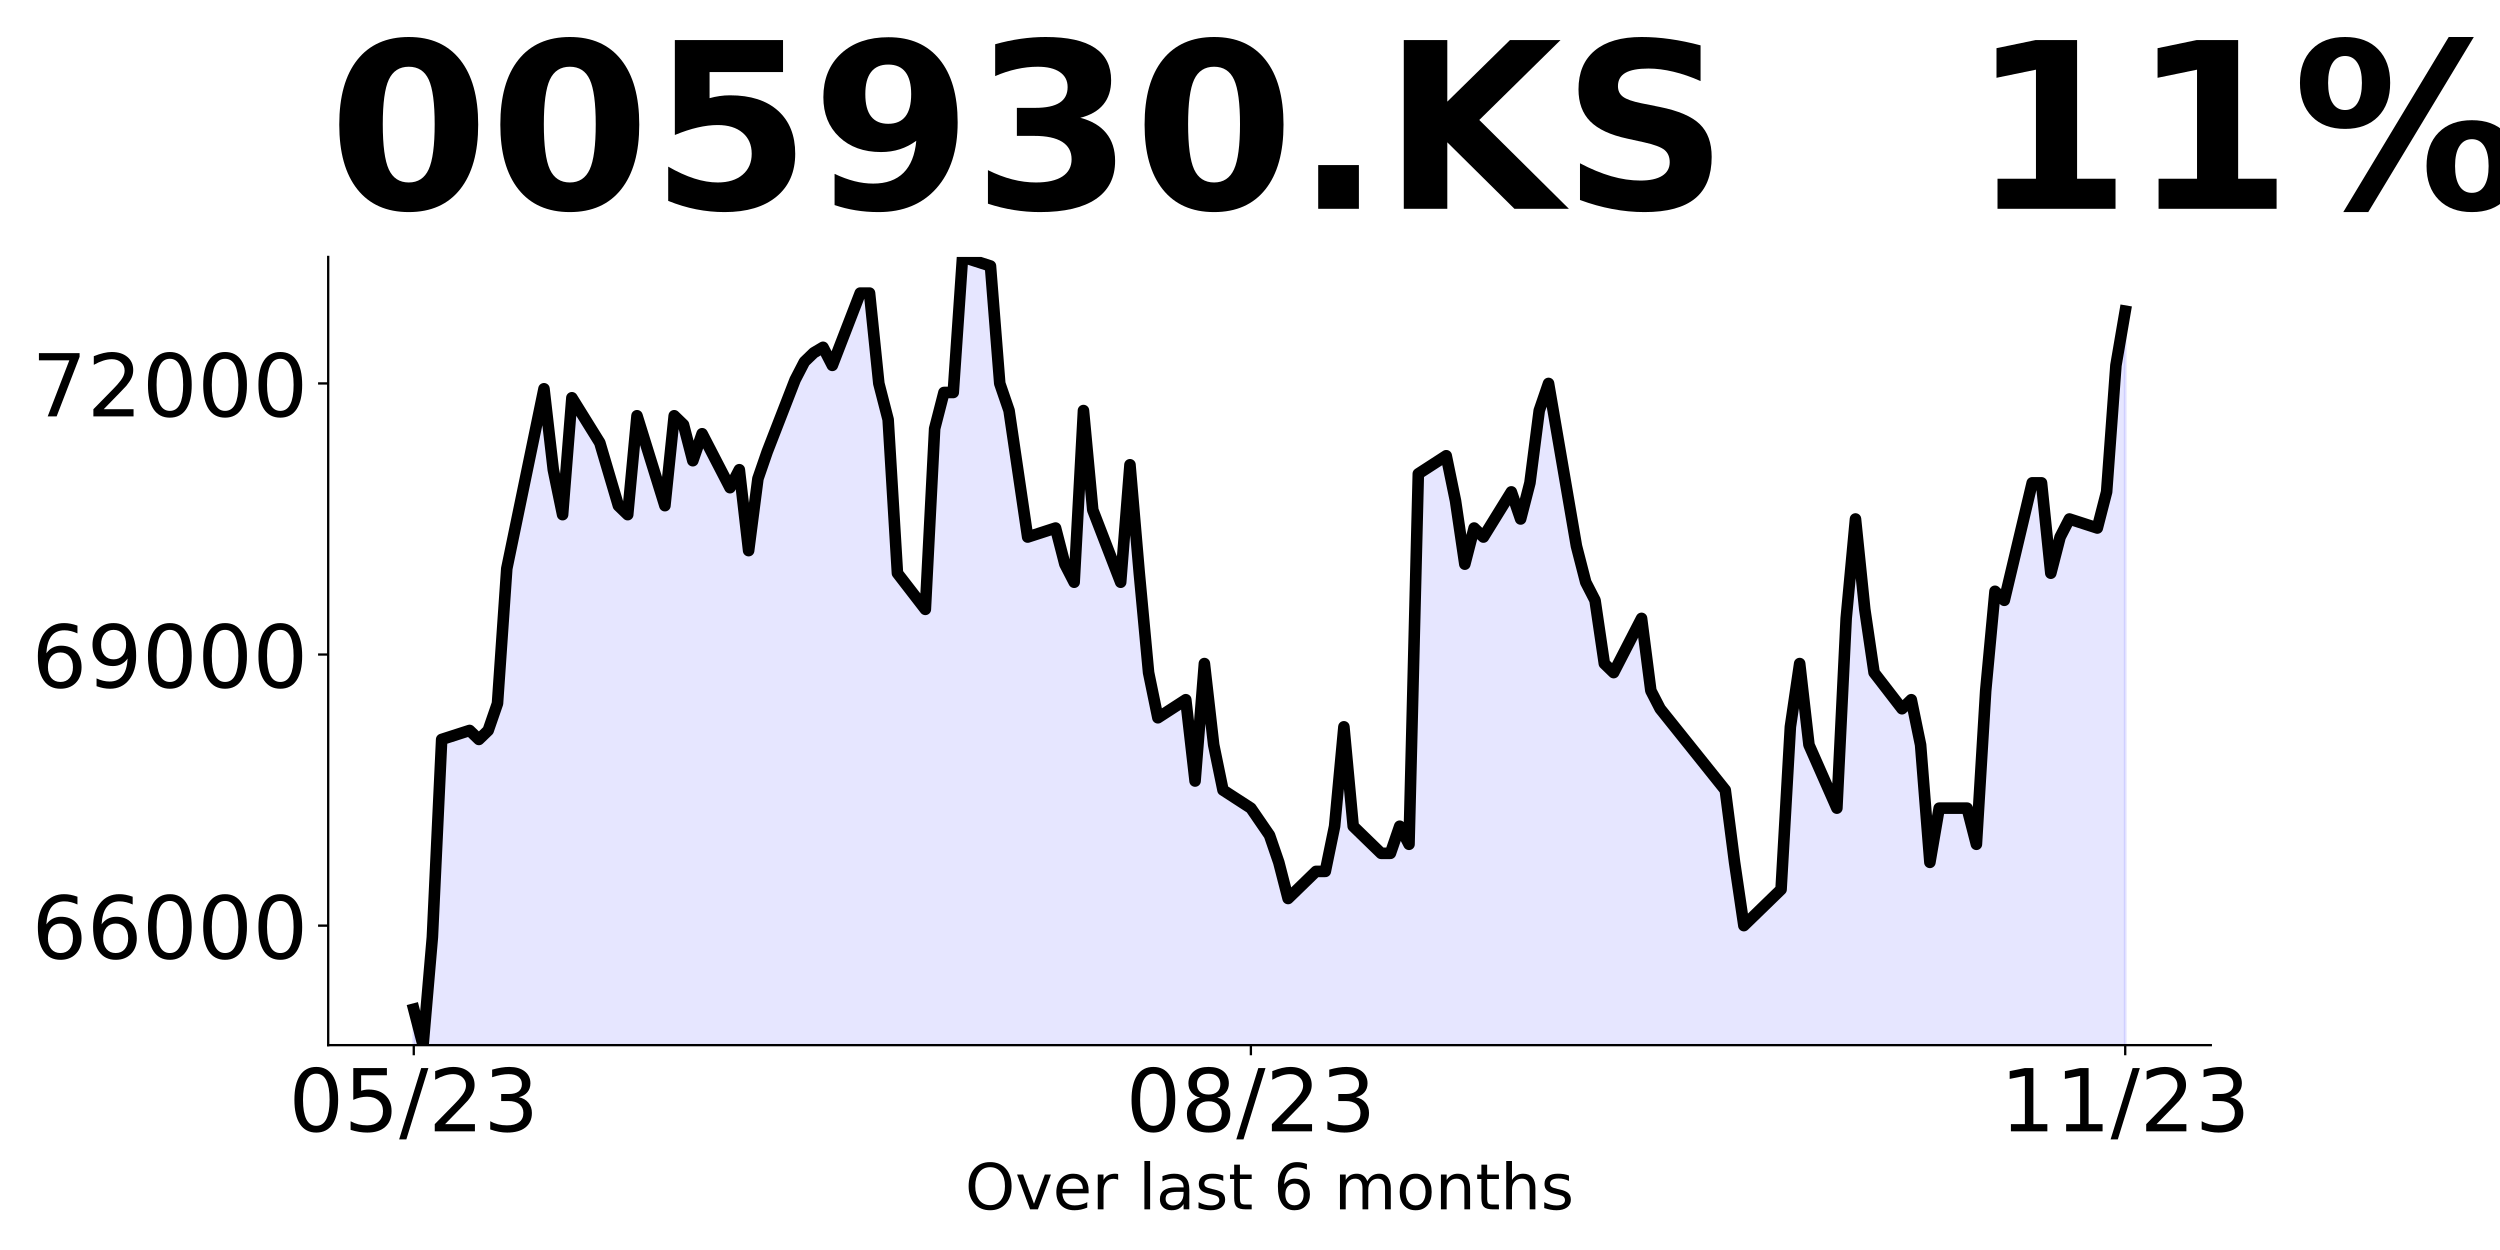
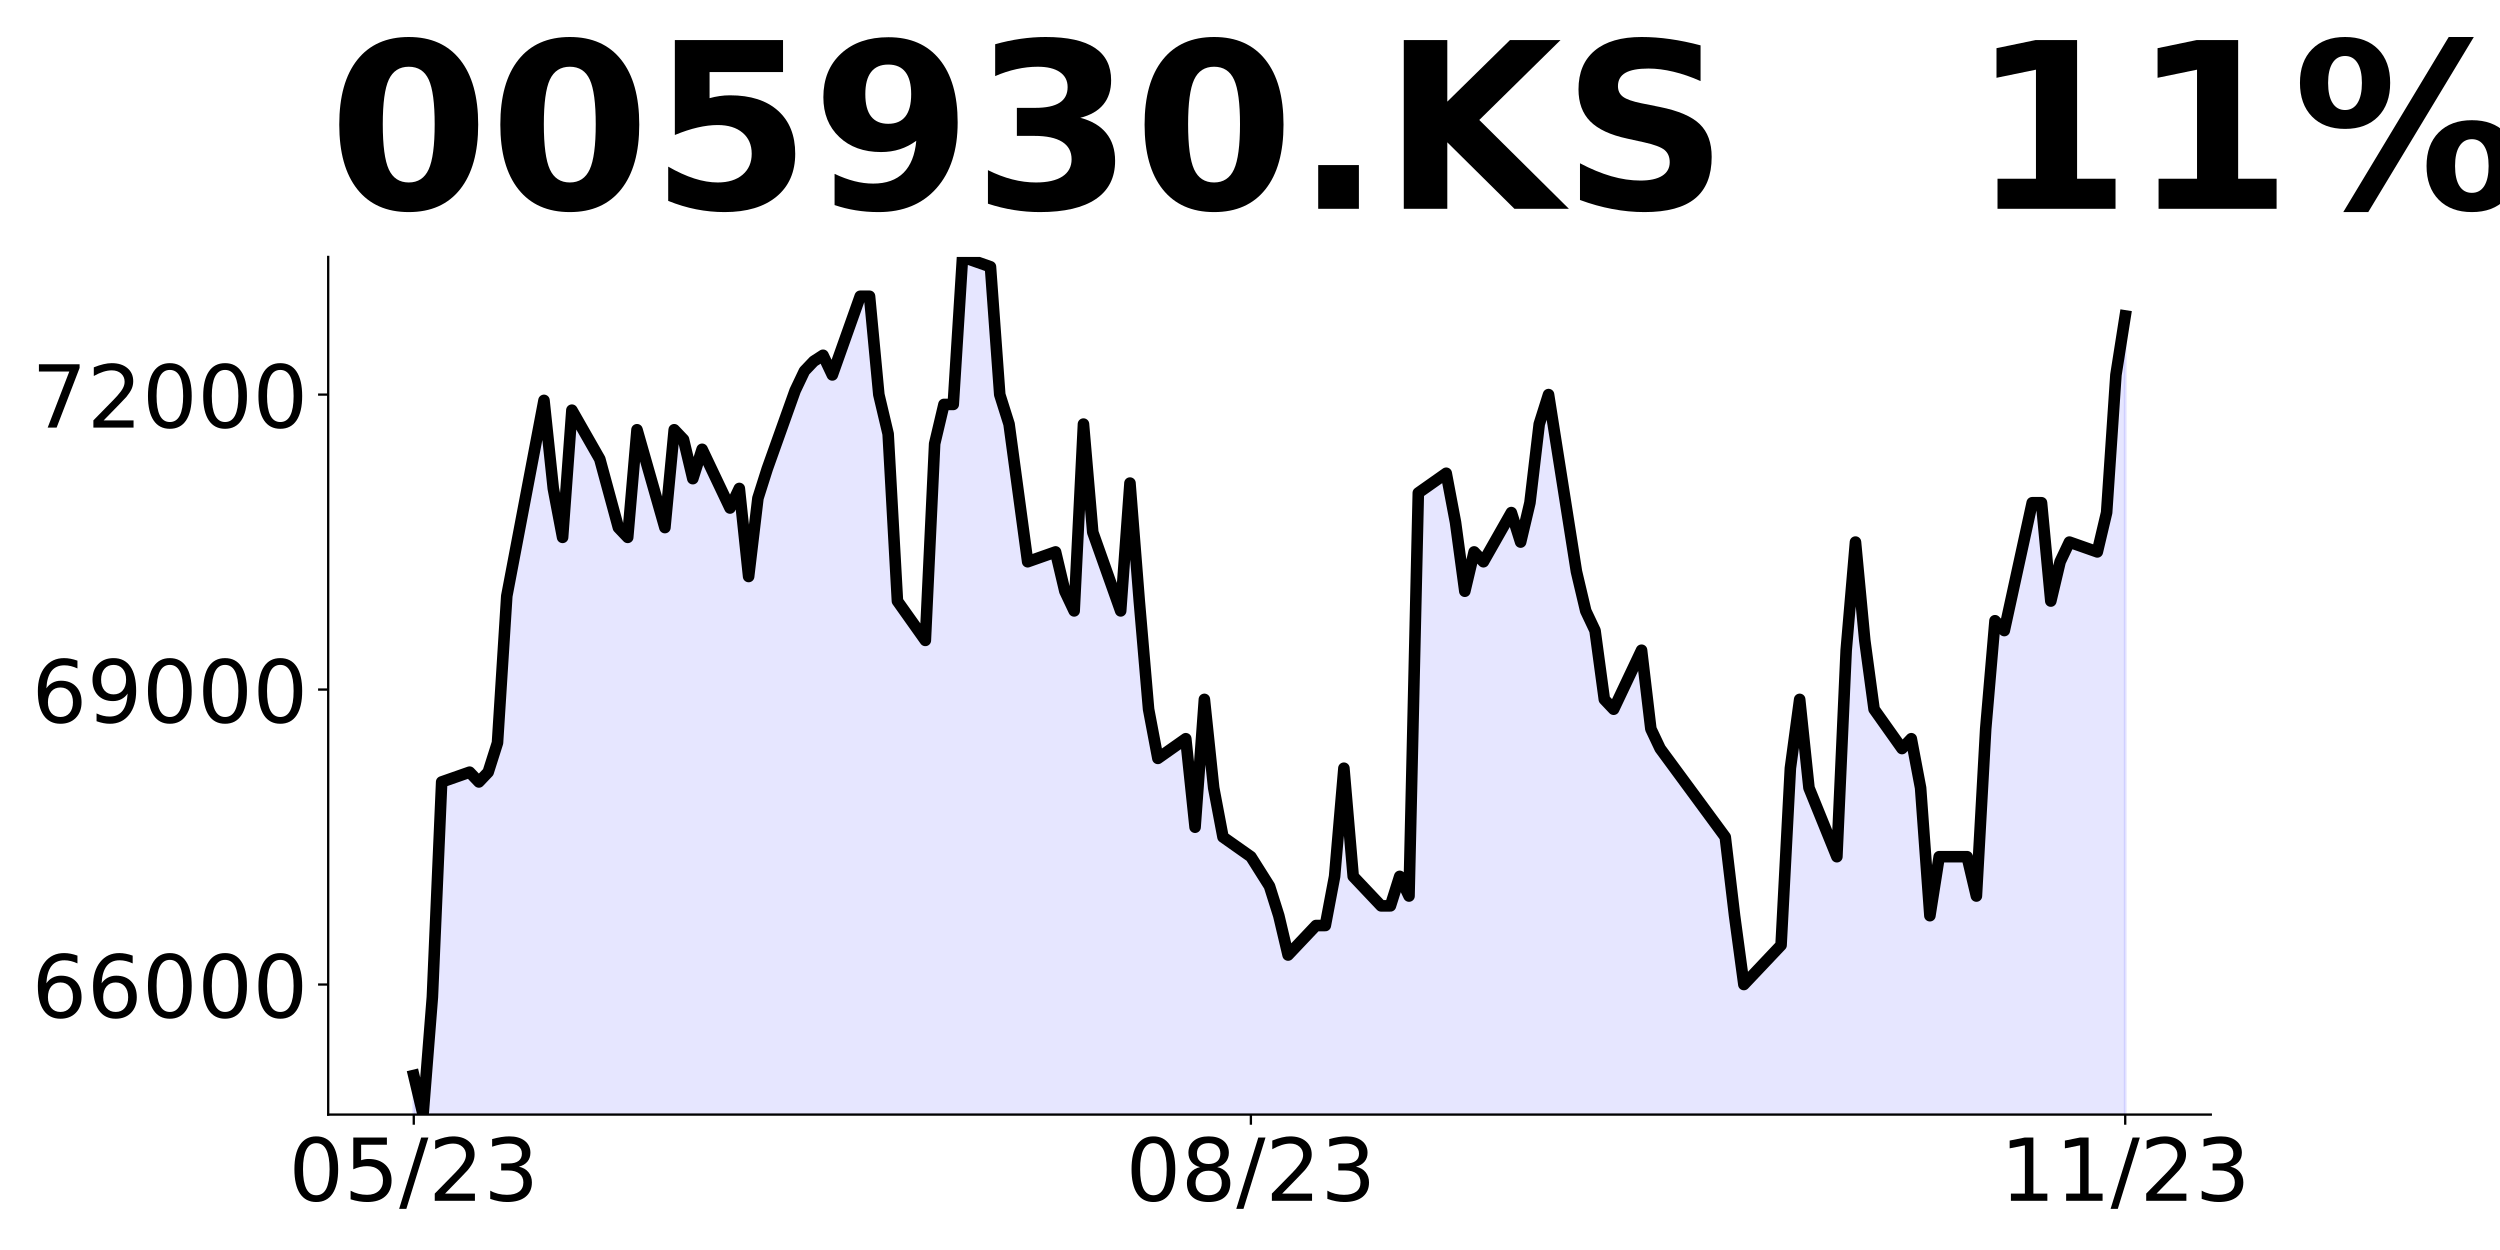
<svg xmlns="http://www.w3.org/2000/svg" xmlns:xlink="http://www.w3.org/1999/xlink" height="432pt" version="1.1" viewBox="0 0 864 432" width="864pt">
  <defs>
    <style type="text/css">
*{stroke-linecap:butt;stroke-linejoin:round;}
  </style>
  </defs>
  <g id="figure_1">
    <g id="patch_1">
      <path d="M 0 432  L 864 432  L 864 0  L 0 0  z " style="fill:none;" />
    </g>
    <g id="axes_1">
      <g id="patch_2">
-         <path d="M 113.425 361.2  L 764.05 361.2  L 764.05 88.8  L 113.425 88.8  z " style="fill:none;" />
+         <path d="M 113.425 385.2  L 764.05 385.2  L 764.05 88.8  L 113.425 88.8  z " style="fill:none;" />
      </g>
      <g id="PolyCollection_1">
-         <path clip-path="url(#p0d963b5358)" d="M 142.999 2380.981  L 142.999 348.771  L 146.213 361.2  L 149.428 323.912  L 152.643 255.55  L 162.286 252.442  L 165.501 255.55  L 168.715 252.442  L 171.93 243.12  L 175.144 196.51  L 188.003 134.363  L 191.217 162.329  L 194.432 177.866  L 197.646 137.47  L 207.29 153.007  L 213.719 174.759  L 216.934 177.866  L 220.148 143.685  L 229.792 174.759  L 233.006 143.685  L 236.221 146.792  L 239.435 159.222  L 242.65 149.9  L 252.294 168.544  L 255.508 162.329  L 258.723 190.295  L 261.937 165.437  L 265.152 156.115  L 274.795 131.256  L 278.01 125.041  L 281.225 121.934  L 284.439 120.029  L 287.654 126.274  L 297.297 101.291  L 300.512 101.291  L 303.726 132.52  L 306.941 145.012  L 310.155 198.1  L 319.799 210.592  L 323.014 148.134  L 326.228 135.643  L 329.443 135.643  L 332.657 88.8  L 342.301 91.923  L 345.516 132.52  L 348.73 141.889  L 351.945 163.749  L 355.159 185.609  L 364.803 182.486  L 368.017 194.977  L 371.232 201.223  L 374.446 141.889  L 377.661 176.24  L 387.305 201.223  L 390.519 160.626  L 393.734 198.1  L 396.948 232.452  L 400.163 248.066  L 409.807 241.82  L 413.021 269.926  L 416.236 229.329  L 419.45 257.435  L 422.665 273.049  L 432.308 279.295  L 438.738 288.663  L 441.952 298.032  L 445.167 310.523  L 454.81 301.155  L 458.025 301.155  L 461.239 285.54  L 464.454 251.189  L 467.668 285.54  L 477.312 294.909  L 480.527 294.909  L 483.741 285.54  L 486.956 291.786  L 490.17 163.749  L 499.814 157.503  L 503.029 173.117  L 506.243 194.977  L 509.458 182.486  L 512.672 185.609  L 522.316 169.994  L 525.53 179.363  L 528.745 166.872  L 531.959 141.889  L 535.174 132.52  L 544.818 188.732  L 548.032 201.223  L 551.247 207.469  L 554.461 229.329  L 557.676 232.452  L 567.32 213.715  L 570.534 238.697  L 573.749 244.943  L 596.25 273.049  L 599.465 298.032  L 602.68 319.892  L 615.538 307.4  L 618.752 251.189  L 621.967 229.329  L 625.181 257.435  L 634.825 279.295  L 638.04 213.715  L 641.254 179.363  L 644.469 210.592  L 647.683 232.452  L 657.327 244.943  L 660.541 241.82  L 663.756 257.435  L 666.971 298.032  L 670.185 279.295  L 679.829 279.295  L 683.043 291.786  L 686.258 238.697  L 689.472 204.346  L 692.687 207.469  L 702.331 166.872  L 705.545 166.872  L 708.76 198.1  L 711.974 185.609  L 715.189 179.363  L 724.832 182.486  L 728.047 169.994  L 731.262 126.274  L 734.476 107.537  L 734.476 2380.981  L 734.476 2380.981  L 731.262 2380.981  L 728.047 2380.981  L 724.832 2380.981  L 715.189 2380.981  L 711.974 2380.981  L 708.76 2380.981  L 705.545 2380.981  L 702.331 2380.981  L 692.687 2380.981  L 689.472 2380.981  L 686.258 2380.981  L 683.043 2380.981  L 679.829 2380.981  L 670.185 2380.981  L 666.971 2380.981  L 663.756 2380.981  L 660.541 2380.981  L 657.327 2380.981  L 647.683 2380.981  L 644.469 2380.981  L 641.254 2380.981  L 638.04 2380.981  L 634.825 2380.981  L 625.181 2380.981  L 621.967 2380.981  L 618.752 2380.981  L 615.538 2380.981  L 602.68 2380.981  L 599.465 2380.981  L 596.25 2380.981  L 573.749 2380.981  L 570.534 2380.981  L 567.32 2380.981  L 557.676 2380.981  L 554.461 2380.981  L 551.247 2380.981  L 548.032 2380.981  L 544.818 2380.981  L 535.174 2380.981  L 531.959 2380.981  L 528.745 2380.981  L 525.53 2380.981  L 522.316 2380.981  L 512.672 2380.981  L 509.458 2380.981  L 506.243 2380.981  L 503.029 2380.981  L 499.814 2380.981  L 490.17 2380.981  L 486.956 2380.981  L 483.741 2380.981  L 480.527 2380.981  L 477.312 2380.981  L 467.668 2380.981  L 464.454 2380.981  L 461.239 2380.981  L 458.025 2380.981  L 454.81 2380.981  L 445.167 2380.981  L 441.952 2380.981  L 438.738 2380.981  L 432.308 2380.981  L 422.665 2380.981  L 419.45 2380.981  L 416.236 2380.981  L 413.021 2380.981  L 409.807 2380.981  L 400.163 2380.981  L 396.948 2380.981  L 393.734 2380.981  L 390.519 2380.981  L 387.305 2380.981  L 377.661 2380.981  L 374.446 2380.981  L 371.232 2380.981  L 368.017 2380.981  L 364.803 2380.981  L 355.159 2380.981  L 351.945 2380.981  L 348.73 2380.981  L 345.516 2380.981  L 342.301 2380.981  L 332.657 2380.981  L 329.443 2380.981  L 326.228 2380.981  L 323.014 2380.981  L 319.799 2380.981  L 310.155 2380.981  L 306.941 2380.981  L 303.726 2380.981  L 300.512 2380.981  L 297.297 2380.981  L 287.654 2380.981  L 284.439 2380.981  L 281.225 2380.981  L 278.01 2380.981  L 274.795 2380.981  L 265.152 2380.981  L 261.937 2380.981  L 258.723 2380.981  L 255.508 2380.981  L 252.294 2380.981  L 242.65 2380.981  L 239.435 2380.981  L 236.221 2380.981  L 233.006 2380.981  L 229.792 2380.981  L 220.148 2380.981  L 216.934 2380.981  L 213.719 2380.981  L 207.29 2380.981  L 197.646 2380.981  L 194.432 2380.981  L 191.217 2380.981  L 188.003 2380.981  L 175.144 2380.981  L 171.93 2380.981  L 168.715 2380.981  L 165.501 2380.981  L 162.286 2380.981  L 152.643 2380.981  L 149.428 2380.981  L 146.213 2380.981  L 142.999 2380.981  z " style="fill:#0000ff;fill-opacity:0.1;stroke:#0000ff;stroke-opacity:0.1;" />
+         <path clip-path="url(#pf6b6276283)" d="M 142.999 2582.936  L 142.999 371.675  L 146.213 385.2  L 149.428 344.626  L 152.643 270.242  L 162.286 266.86  L 165.501 270.242  L 168.715 266.86  L 171.93 256.717  L 175.144 206  L 188.003 138.377  L 191.217 168.808  L 194.432 185.713  L 197.646 141.758  L 207.29 158.664  L 213.719 182.332  L 216.934 185.713  L 220.148 148.521  L 229.792 182.332  L 233.006 148.521  L 236.221 151.902  L 239.435 165.426  L 242.65 155.283  L 252.294 175.57  L 255.508 168.808  L 258.723 199.238  L 261.937 172.189  L 265.152 162.045  L 274.795 134.996  L 278.01 128.234  L 281.225 124.853  L 284.439 122.78  L 287.654 129.576  L 297.297 102.392  L 300.512 102.392  L 303.726 136.372  L 306.941 149.964  L 310.155 207.73  L 319.799 221.322  L 323.014 153.362  L 326.228 139.77  L 329.443 139.77  L 332.657 88.8  L 342.301 92.198  L 345.516 136.372  L 348.73 146.566  L 351.945 170.352  L 355.159 194.138  L 364.803 190.74  L 368.017 204.332  L 371.232 211.128  L 374.446 146.566  L 377.661 183.944  L 387.305 211.128  L 390.519 166.954  L 393.734 207.73  L 396.948 245.108  L 400.163 262.098  L 409.807 255.302  L 413.021 285.884  L 416.236 241.71  L 419.45 272.292  L 422.665 289.282  L 432.308 296.078  L 438.738 306.272  L 441.952 316.466  L 445.167 330.058  L 454.81 319.864  L 458.025 319.864  L 461.239 302.874  L 464.454 265.496  L 467.668 302.874  L 477.312 313.068  L 480.527 313.068  L 483.741 302.874  L 486.956 309.67  L 490.17 170.352  L 499.814 163.556  L 503.029 180.546  L 506.243 204.332  L 509.458 190.74  L 512.672 194.138  L 522.316 177.148  L 525.53 187.342  L 528.745 173.75  L 531.959 146.566  L 535.174 136.372  L 544.818 197.536  L 548.032 211.128  L 551.247 217.924  L 554.461 241.71  L 557.676 245.108  L 567.32 224.72  L 570.534 251.904  L 573.749 258.7  L 596.25 289.282  L 599.465 316.466  L 602.68 340.252  L 615.538 326.66  L 618.752 265.496  L 621.967 241.71  L 625.181 272.292  L 634.825 296.078  L 638.04 224.72  L 641.254 187.342  L 644.469 221.322  L 647.683 245.108  L 657.327 258.7  L 660.541 255.302  L 663.756 272.292  L 666.971 316.466  L 670.185 296.078  L 679.829 296.078  L 683.043 309.67  L 686.258 251.904  L 689.472 214.526  L 692.687 217.924  L 702.331 173.75  L 705.545 173.75  L 708.76 207.73  L 711.974 194.138  L 715.189 187.342  L 724.832 190.74  L 728.047 177.148  L 731.262 129.576  L 734.476 109.188  L 734.476 2582.936  L 734.476 2582.936  L 731.262 2582.936  L 728.047 2582.936  L 724.832 2582.936  L 715.189 2582.936  L 711.974 2582.936  L 708.76 2582.936  L 705.545 2582.936  L 702.331 2582.936  L 692.687 2582.936  L 689.472 2582.936  L 686.258 2582.936  L 683.043 2582.936  L 679.829 2582.936  L 670.185 2582.936  L 666.971 2582.936  L 663.756 2582.936  L 660.541 2582.936  L 657.327 2582.936  L 647.683 2582.936  L 644.469 2582.936  L 641.254 2582.936  L 638.04 2582.936  L 634.825 2582.936  L 625.181 2582.936  L 621.967 2582.936  L 618.752 2582.936  L 615.538 2582.936  L 602.68 2582.936  L 599.465 2582.936  L 596.25 2582.936  L 573.749 2582.936  L 570.534 2582.936  L 567.32 2582.936  L 557.676 2582.936  L 554.461 2582.936  L 551.247 2582.936  L 548.032 2582.936  L 544.818 2582.936  L 535.174 2582.936  L 531.959 2582.936  L 528.745 2582.936  L 525.53 2582.936  L 522.316 2582.936  L 512.672 2582.936  L 509.458 2582.936  L 506.243 2582.936  L 503.029 2582.936  L 499.814 2582.936  L 490.17 2582.936  L 486.956 2582.936  L 483.741 2582.936  L 480.527 2582.936  L 477.312 2582.936  L 467.668 2582.936  L 464.454 2582.936  L 461.239 2582.936  L 458.025 2582.936  L 454.81 2582.936  L 445.167 2582.936  L 441.952 2582.936  L 438.738 2582.936  L 432.308 2582.936  L 422.665 2582.936  L 419.45 2582.936  L 416.236 2582.936  L 413.021 2582.936  L 409.807 2582.936  L 400.163 2582.936  L 396.948 2582.936  L 393.734 2582.936  L 390.519 2582.936  L 387.305 2582.936  L 377.661 2582.936  L 374.446 2582.936  L 371.232 2582.936  L 368.017 2582.936  L 364.803 2582.936  L 355.159 2582.936  L 351.945 2582.936  L 348.73 2582.936  L 345.516 2582.936  L 342.301 2582.936  L 332.657 2582.936  L 329.443 2582.936  L 326.228 2582.936  L 323.014 2582.936  L 319.799 2582.936  L 310.155 2582.936  L 306.941 2582.936  L 303.726 2582.936  L 300.512 2582.936  L 297.297 2582.936  L 287.654 2582.936  L 284.439 2582.936  L 281.225 2582.936  L 278.01 2582.936  L 274.795 2582.936  L 265.152 2582.936  L 261.937 2582.936  L 258.723 2582.936  L 255.508 2582.936  L 252.294 2582.936  L 242.65 2582.936  L 239.435 2582.936  L 236.221 2582.936  L 233.006 2582.936  L 229.792 2582.936  L 220.148 2582.936  L 216.934 2582.936  L 213.719 2582.936  L 207.29 2582.936  L 197.646 2582.936  L 194.432 2582.936  L 191.217 2582.936  L 188.003 2582.936  L 175.144 2582.936  L 171.93 2582.936  L 168.715 2582.936  L 165.501 2582.936  L 162.286 2582.936  L 152.643 2582.936  L 149.428 2582.936  L 146.213 2582.936  L 142.999 2582.936  z " style="fill:#0000ff;fill-opacity:0.1;stroke:#0000ff;stroke-opacity:0.1;" />
      </g>
      <g id="matplotlib.axis_1">
        <g id="xtick_1">
          <g id="line2d_1">
            <defs>
-               <path d="M 0 0  L 0 3.5  " id="macbaae81ba" style="stroke:#000000;stroke-width:0.8;" />
+               <path d="M 0 0  L 0 3.5  " id="m82e9e9297c" style="stroke:#000000;stroke-width:0.8;" />
            </defs>
            <g>
-               <use style="stroke:#000000;stroke-width:0.8;" x="142.999" xlink:href="#macbaae81ba" y="361.2" />
+               <use style="stroke:#000000;stroke-width:0.8;" x="142.999" xlink:href="#m82e9e9297c" y="385.2" />
            </g>
          </g>
          <g id="text_1">
            <defs>
              <path d="M 31.781 66.406  Q 24.172 66.406 20.328 58.906  Q 16.5 51.422 16.5 36.375  Q 16.5 21.391 20.328 13.891  Q 24.172 6.391 31.781 6.391  Q 39.453 6.391 43.281 13.891  Q 47.125 21.391 47.125 36.375  Q 47.125 51.422 43.281 58.906  Q 39.453 66.406 31.781 66.406  z M 31.781 74.219  Q 44.047 74.219 50.516 64.516  Q 56.984 54.828 56.984 36.375  Q 56.984 17.969 50.516 8.266  Q 44.047 -1.422 31.781 -1.422  Q 19.531 -1.422 13.062 8.266  Q 6.594 17.969 6.594 36.375  Q 6.594 54.828 13.062 64.516  Q 19.531 74.219 31.781 74.219  z " id="DejaVuSans-48" />
              <path d="M 10.797 72.906  L 49.516 72.906  L 49.516 64.594  L 19.828 64.594  L 19.828 46.734  Q 21.969 47.469 24.109 47.828  Q 26.266 48.188 28.422 48.188  Q 40.625 48.188 47.75 41.5  Q 54.891 34.812 54.891 23.391  Q 54.891 11.625 47.562 5.094  Q 40.234 -1.422 26.906 -1.422  Q 22.312 -1.422 17.547 -0.641  Q 12.797 0.141 7.719 1.703  L 7.719 11.625  Q 12.109 9.234 16.797 8.062  Q 21.484 6.891 26.703 6.891  Q 35.156 6.891 40.078 11.328  Q 45.016 15.766 45.016 23.391  Q 45.016 31 40.078 35.438  Q 35.156 39.891 26.703 39.891  Q 22.75 39.891 18.812 39.016  Q 14.891 38.141 10.797 36.281  z " id="DejaVuSans-53" />
              <path d="M 25.391 72.906  L 33.688 72.906  L 8.297 -9.281  L 0 -9.281  z " id="DejaVuSans-47" />
              <path d="M 19.188 8.297  L 53.609 8.297  L 53.609 0  L 7.328 0  L 7.328 8.297  Q 12.938 14.109 22.625 23.891  Q 32.328 33.688 34.812 36.531  Q 39.547 41.844 41.422 45.531  Q 43.312 49.219 43.312 52.781  Q 43.312 58.594 39.234 62.25  Q 35.156 65.922 28.609 65.922  Q 23.969 65.922 18.812 64.312  Q 13.672 62.703 7.812 59.422  L 7.812 69.391  Q 13.766 71.781 18.938 73  Q 24.125 74.219 28.422 74.219  Q 39.75 74.219 46.484 68.547  Q 53.219 62.891 53.219 53.422  Q 53.219 48.922 51.531 44.891  Q 49.859 40.875 45.406 35.406  Q 44.188 33.984 37.641 27.219  Q 31.109 20.453 19.188 8.297  z " id="DejaVuSans-50" />
              <path d="M 40.578 39.312  Q 47.656 37.797 51.625 33  Q 55.609 28.219 55.609 21.188  Q 55.609 10.406 48.188 4.484  Q 40.766 -1.422 27.094 -1.422  Q 22.516 -1.422 17.656 -0.516  Q 12.797 0.391 7.625 2.203  L 7.625 11.719  Q 11.719 9.328 16.594 8.109  Q 21.484 6.891 26.812 6.891  Q 36.078 6.891 40.938 10.547  Q 45.797 14.203 45.797 21.188  Q 45.797 27.641 41.281 31.266  Q 36.766 34.906 28.719 34.906  L 20.219 34.906  L 20.219 43.016  L 29.109 43.016  Q 36.375 43.016 40.234 45.922  Q 44.094 48.828 44.094 54.297  Q 44.094 59.906 40.109 62.906  Q 36.141 65.922 28.719 65.922  Q 24.656 65.922 20.016 65.031  Q 15.375 64.156 9.812 62.312  L 9.812 71.094  Q 15.438 72.656 20.344 73.438  Q 25.25 74.219 29.594 74.219  Q 40.828 74.219 47.359 69.109  Q 53.906 64.016 53.906 55.328  Q 53.906 49.266 50.438 45.094  Q 46.969 40.922 40.578 39.312  z " id="DejaVuSans-51" />
            </defs>
-             <g transform="translate(99.77074 390.9953)scale(0.3 -0.3)">
+             <g transform="translate(99.77074 414.9953)scale(0.3 -0.3)">
              <use xlink:href="#DejaVuSans-48" />
              <use x="63.623" xlink:href="#DejaVuSans-53" />
              <use x="127.246" xlink:href="#DejaVuSans-47" />
              <use x="160.938" xlink:href="#DejaVuSans-50" />
              <use x="224.561" xlink:href="#DejaVuSans-51" />
            </g>
          </g>
        </g>
        <g id="xtick_2">
          <g id="line2d_2">
            <g>
-               <use style="stroke:#000000;stroke-width:0.8;" x="432.308" xlink:href="#macbaae81ba" y="361.2" />
+               <use style="stroke:#000000;stroke-width:0.8;" x="432.308" xlink:href="#m82e9e9297c" y="385.2" />
            </g>
          </g>
          <g id="text_2">
            <defs>
              <path d="M 31.781 34.625  Q 24.75 34.625 20.719 30.859  Q 16.703 27.094 16.703 20.516  Q 16.703 13.922 20.719 10.156  Q 24.75 6.391 31.781 6.391  Q 38.812 6.391 42.859 10.172  Q 46.922 13.969 46.922 20.516  Q 46.922 27.094 42.891 30.859  Q 38.875 34.625 31.781 34.625  z M 21.922 38.812  Q 15.578 40.375 12.031 44.719  Q 8.5 49.078 8.5 55.328  Q 8.5 64.062 14.719 69.141  Q 20.953 74.219 31.781 74.219  Q 42.672 74.219 48.875 69.141  Q 55.078 64.062 55.078 55.328  Q 55.078 49.078 51.531 44.719  Q 48 40.375 41.703 38.812  Q 48.828 37.156 52.797 32.312  Q 56.781 27.484 56.781 20.516  Q 56.781 9.906 50.312 4.234  Q 43.844 -1.422 31.781 -1.422  Q 19.734 -1.422 13.25 4.234  Q 6.781 9.906 6.781 20.516  Q 6.781 27.484 10.781 32.312  Q 14.797 37.156 21.922 38.812  z M 18.312 54.391  Q 18.312 48.734 21.844 45.562  Q 25.391 42.391 31.781 42.391  Q 38.141 42.391 41.719 45.562  Q 45.312 48.734 45.312 54.391  Q 45.312 60.062 41.719 63.234  Q 38.141 66.406 31.781 66.406  Q 25.391 66.406 21.844 63.234  Q 18.312 60.062 18.312 54.391  z " id="DejaVuSans-56" />
            </defs>
-             <g transform="translate(389.0803 390.9953)scale(0.3 -0.3)">
+             <g transform="translate(389.0803 414.9953)scale(0.3 -0.3)">
              <use xlink:href="#DejaVuSans-48" />
              <use x="63.623" xlink:href="#DejaVuSans-56" />
              <use x="127.246" xlink:href="#DejaVuSans-47" />
              <use x="160.938" xlink:href="#DejaVuSans-50" />
              <use x="224.561" xlink:href="#DejaVuSans-51" />
            </g>
          </g>
        </g>
        <g id="xtick_3">
          <g id="line2d_3">
            <g>
-               <use style="stroke:#000000;stroke-width:0.8;" x="734.476" xlink:href="#macbaae81ba" y="361.2" />
+               <use style="stroke:#000000;stroke-width:0.8;" x="734.476" xlink:href="#m82e9e9297c" y="385.2" />
            </g>
          </g>
          <g id="text_3">
            <defs>
              <path d="M 12.406 8.297  L 28.516 8.297  L 28.516 63.922  L 10.984 60.406  L 10.984 69.391  L 28.422 72.906  L 38.281 72.906  L 38.281 8.297  L 54.391 8.297  L 54.391 0  L 12.406 0  z " id="DejaVuSans-49" />
            </defs>
-             <g transform="translate(691.248 390.9953)scale(0.3 -0.3)">
+             <g transform="translate(691.248 414.9953)scale(0.3 -0.3)">
              <use xlink:href="#DejaVuSans-49" />
              <use x="63.623" xlink:href="#DejaVuSans-49" />
              <use x="127.246" xlink:href="#DejaVuSans-47" />
              <use x="160.938" xlink:href="#DejaVuSans-50" />
              <use x="224.561" xlink:href="#DejaVuSans-51" />
            </g>
          </g>
        </g>
-         <g id="text_4">
-           <defs>
-             <path d="M 39.406 66.219  Q 28.656 66.219 22.328 58.203  Q 16.016 50.203 16.016 36.375  Q 16.016 22.609 22.328 14.594  Q 28.656 6.594 39.406 6.594  Q 50.141 6.594 56.422 14.594  Q 62.703 22.609 62.703 36.375  Q 62.703 50.203 56.422 58.203  Q 50.141 66.219 39.406 66.219  z M 39.406 74.219  Q 54.734 74.219 63.906 63.938  Q 73.094 53.656 73.094 36.375  Q 73.094 19.141 63.906 8.859  Q 54.734 -1.422 39.406 -1.422  Q 24.031 -1.422 14.812 8.828  Q 5.609 19.094 5.609 36.375  Q 5.609 53.656 14.812 63.938  Q 24.031 74.219 39.406 74.219  z " id="DejaVuSans-79" />
-             <path d="M 2.984 54.688  L 12.5 54.688  L 29.594 8.797  L 46.688 54.688  L 56.203 54.688  L 35.688 0  L 23.484 0  z " id="DejaVuSans-118" />
-             <path d="M 56.203 29.594  L 56.203 25.203  L 14.891 25.203  Q 15.484 15.922 20.484 11.062  Q 25.484 6.203 34.422 6.203  Q 39.594 6.203 44.453 7.469  Q 49.312 8.734 54.109 11.281  L 54.109 2.781  Q 49.266 0.734 44.188 -0.344  Q 39.109 -1.422 33.891 -1.422  Q 20.797 -1.422 13.156 6.188  Q 5.516 13.812 5.516 26.812  Q 5.516 40.234 12.766 48.109  Q 20.016 56 32.328 56  Q 43.359 56 49.781 48.891  Q 56.203 41.797 56.203 29.594  z M 47.219 32.234  Q 47.125 39.594 43.094 43.984  Q 39.062 48.391 32.422 48.391  Q 24.906 48.391 20.391 44.141  Q 15.875 39.891 15.188 32.172  z " id="DejaVuSans-101" />
-             <path d="M 41.109 46.297  Q 39.594 47.172 37.812 47.578  Q 36.031 48 33.891 48  Q 26.266 48 22.188 43.047  Q 18.109 38.094 18.109 28.812  L 18.109 0  L 9.078 0  L 9.078 54.688  L 18.109 54.688  L 18.109 46.188  Q 20.953 51.172 25.484 53.578  Q 30.031 56 36.531 56  Q 37.453 56 38.578 55.875  Q 39.703 55.766 41.062 55.516  z " id="DejaVuSans-114" />
-             <path id="DejaVuSans-32" />
-             <path d="M 9.422 75.984  L 18.406 75.984  L 18.406 0  L 9.422 0  z " id="DejaVuSans-108" />
-             <path d="M 34.281 27.484  Q 23.391 27.484 19.188 25  Q 14.984 22.516 14.984 16.5  Q 14.984 11.719 18.141 8.906  Q 21.297 6.109 26.703 6.109  Q 34.188 6.109 38.703 11.406  Q 43.219 16.703 43.219 25.484  L 43.219 27.484  z M 52.203 31.203  L 52.203 0  L 43.219 0  L 43.219 8.297  Q 40.141 3.328 35.547 0.953  Q 30.953 -1.422 24.312 -1.422  Q 15.922 -1.422 10.953 3.297  Q 6 8.016 6 15.922  Q 6 25.141 12.172 29.828  Q 18.359 34.516 30.609 34.516  L 43.219 34.516  L 43.219 35.406  Q 43.219 41.609 39.141 45  Q 35.062 48.391 27.688 48.391  Q 23 48.391 18.547 47.266  Q 14.109 46.141 10.016 43.891  L 10.016 52.203  Q 14.938 54.109 19.578 55.047  Q 24.219 56 28.609 56  Q 40.484 56 46.344 49.844  Q 52.203 43.703 52.203 31.203  z " id="DejaVuSans-97" />
-             <path d="M 44.281 53.078  L 44.281 44.578  Q 40.484 46.531 36.375 47.5  Q 32.281 48.484 27.875 48.484  Q 21.188 48.484 17.844 46.438  Q 14.5 44.391 14.5 40.281  Q 14.5 37.156 16.891 35.375  Q 19.281 33.594 26.516 31.984  L 29.594 31.297  Q 39.156 29.25 43.188 25.516  Q 47.219 21.781 47.219 15.094  Q 47.219 7.469 41.188 3.016  Q 35.156 -1.422 24.609 -1.422  Q 20.219 -1.422 15.453 -0.562  Q 10.688 0.297 5.422 2  L 5.422 11.281  Q 10.406 8.688 15.234 7.391  Q 20.062 6.109 24.812 6.109  Q 31.156 6.109 34.562 8.281  Q 37.984 10.453 37.984 14.406  Q 37.984 18.062 35.516 20.016  Q 33.062 21.969 24.703 23.781  L 21.578 24.516  Q 13.234 26.266 9.516 29.906  Q 5.812 33.547 5.812 39.891  Q 5.812 47.609 11.281 51.797  Q 16.75 56 26.812 56  Q 31.781 56 36.172 55.266  Q 40.578 54.547 44.281 53.078  z " id="DejaVuSans-115" />
-             <path d="M 18.312 70.219  L 18.312 54.688  L 36.812 54.688  L 36.812 47.703  L 18.312 47.703  L 18.312 18.016  Q 18.312 11.328 20.141 9.422  Q 21.969 7.516 27.594 7.516  L 36.812 7.516  L 36.812 0  L 27.594 0  Q 17.188 0 13.234 3.875  Q 9.281 7.766 9.281 18.016  L 9.281 47.703  L 2.688 47.703  L 2.688 54.688  L 9.281 54.688  L 9.281 70.219  z " id="DejaVuSans-116" />
-             <path d="M 33.016 40.375  Q 26.375 40.375 22.484 35.828  Q 18.609 31.297 18.609 23.391  Q 18.609 15.531 22.484 10.953  Q 26.375 6.391 33.016 6.391  Q 39.656 6.391 43.531 10.953  Q 47.406 15.531 47.406 23.391  Q 47.406 31.297 43.531 35.828  Q 39.656 40.375 33.016 40.375  z M 52.594 71.297  L 52.594 62.312  Q 48.875 64.062 45.094 64.984  Q 41.312 65.922 37.594 65.922  Q 27.828 65.922 22.672 59.328  Q 17.531 52.734 16.797 39.406  Q 19.672 43.656 24.016 45.922  Q 28.375 48.188 33.594 48.188  Q 44.578 48.188 50.953 41.516  Q 57.328 34.859 57.328 23.391  Q 57.328 12.156 50.688 5.359  Q 44.047 -1.422 33.016 -1.422  Q 20.359 -1.422 13.672 8.266  Q 6.984 17.969 6.984 36.375  Q 6.984 53.656 15.188 63.938  Q 23.391 74.219 37.203 74.219  Q 40.922 74.219 44.703 73.484  Q 48.484 72.75 52.594 71.297  z " id="DejaVuSans-54" />
-             <path d="M 52 44.188  Q 55.375 50.25 60.062 53.125  Q 64.75 56 71.094 56  Q 79.641 56 84.281 50.016  Q 88.922 44.047 88.922 33.016  L 88.922 0  L 79.891 0  L 79.891 32.719  Q 79.891 40.578 77.094 44.375  Q 74.312 48.188 68.609 48.188  Q 61.625 48.188 57.562 43.547  Q 53.516 38.922 53.516 30.906  L 53.516 0  L 44.484 0  L 44.484 32.719  Q 44.484 40.625 41.703 44.406  Q 38.922 48.188 33.109 48.188  Q 26.219 48.188 22.156 43.531  Q 18.109 38.875 18.109 30.906  L 18.109 0  L 9.078 0  L 9.078 54.688  L 18.109 54.688  L 18.109 46.188  Q 21.188 51.219 25.484 53.609  Q 29.781 56 35.688 56  Q 41.656 56 45.828 52.969  Q 50 49.953 52 44.188  z " id="DejaVuSans-109" />
-             <path d="M 30.609 48.391  Q 23.391 48.391 19.188 42.75  Q 14.984 37.109 14.984 27.297  Q 14.984 17.484 19.156 11.844  Q 23.344 6.203 30.609 6.203  Q 37.797 6.203 41.984 11.859  Q 46.188 17.531 46.188 27.297  Q 46.188 37.016 41.984 42.703  Q 37.797 48.391 30.609 48.391  z M 30.609 56  Q 42.328 56 49.016 48.375  Q 55.719 40.766 55.719 27.297  Q 55.719 13.875 49.016 6.219  Q 42.328 -1.422 30.609 -1.422  Q 18.844 -1.422 12.172 6.219  Q 5.516 13.875 5.516 27.297  Q 5.516 40.766 12.172 48.375  Q 18.844 56 30.609 56  z " id="DejaVuSans-111" />
-             <path d="M 54.891 33.016  L 54.891 0  L 45.906 0  L 45.906 32.719  Q 45.906 40.484 42.875 44.328  Q 39.844 48.188 33.797 48.188  Q 26.516 48.188 22.312 43.547  Q 18.109 38.922 18.109 30.906  L 18.109 0  L 9.078 0  L 9.078 54.688  L 18.109 54.688  L 18.109 46.188  Q 21.344 51.125 25.703 53.562  Q 30.078 56 35.797 56  Q 45.219 56 50.047 50.172  Q 54.891 44.344 54.891 33.016  z " id="DejaVuSans-110" />
-             <path d="M 54.891 33.016  L 54.891 0  L 45.906 0  L 45.906 32.719  Q 45.906 40.484 42.875 44.328  Q 39.844 48.188 33.797 48.188  Q 26.516 48.188 22.312 43.547  Q 18.109 38.922 18.109 30.906  L 18.109 0  L 9.078 0  L 9.078 75.984  L 18.109 75.984  L 18.109 46.188  Q 21.344 51.125 25.703 53.562  Q 30.078 56 35.797 56  Q 45.219 56 50.047 50.172  Q 54.891 44.344 54.891 33.016  z " id="DejaVuSans-104" />
-           </defs>
-           <g transform="translate(333.5208 417.9509)scale(0.22 -0.22)">
-             <use xlink:href="#DejaVuSans-79" />
-             <use x="78.711" xlink:href="#DejaVuSans-118" />
-             <use x="137.891" xlink:href="#DejaVuSans-101" />
-             <use x="199.414" xlink:href="#DejaVuSans-114" />
-             <use x="240.527" xlink:href="#DejaVuSans-32" />
-             <use x="272.314" xlink:href="#DejaVuSans-108" />
-             <use x="300.098" xlink:href="#DejaVuSans-97" />
-             <use x="361.377" xlink:href="#DejaVuSans-115" />
-             <use x="413.477" xlink:href="#DejaVuSans-116" />
-             <use x="452.686" xlink:href="#DejaVuSans-32" />
-             <use x="484.473" xlink:href="#DejaVuSans-54" />
-             <use x="548.096" xlink:href="#DejaVuSans-32" />
-             <use x="579.883" xlink:href="#DejaVuSans-109" />
-             <use x="677.295" xlink:href="#DejaVuSans-111" />
-             <use x="738.477" xlink:href="#DejaVuSans-110" />
-             <use x="801.855" xlink:href="#DejaVuSans-116" />
-             <use x="841.064" xlink:href="#DejaVuSans-104" />
-             <use x="904.443" xlink:href="#DejaVuSans-115" />
-           </g>
-         </g>
      </g>
      <g id="matplotlib.axis_2">
        <g id="ytick_1">
          <g id="line2d_4">
            <defs>
-               <path d="M 0 0  L -3.5 0  " id="m3a74b96bee" style="stroke:#000000;stroke-width:0.8;" />
+               <path d="M 0 0  L -3.5 0  " id="m0dede9e379" style="stroke:#000000;stroke-width:0.8;" />
            </defs>
            <g>
-               <use style="stroke:#000000;stroke-width:0.8;" x="113.425" xlink:href="#m3a74b96bee" y="319.892" />
+               <use style="stroke:#000000;stroke-width:0.8;" x="113.425" xlink:href="#m0dede9e379" y="340.252" />
            </g>
          </g>
-           <g id="text_5">
-             <g transform="translate(10.9875 331.2895)scale(0.3 -0.3)">
+           <g id="text_4">
+             <defs>
+               <path d="M 33.016 40.375  Q 26.375 40.375 22.484 35.828  Q 18.609 31.297 18.609 23.391  Q 18.609 15.531 22.484 10.953  Q 26.375 6.391 33.016 6.391  Q 39.656 6.391 43.531 10.953  Q 47.406 15.531 47.406 23.391  Q 47.406 31.297 43.531 35.828  Q 39.656 40.375 33.016 40.375  z M 52.594 71.297  L 52.594 62.312  Q 48.875 64.062 45.094 64.984  Q 41.312 65.922 37.594 65.922  Q 27.828 65.922 22.672 59.328  Q 17.531 52.734 16.797 39.406  Q 19.672 43.656 24.016 45.922  Q 28.375 48.188 33.594 48.188  Q 44.578 48.188 50.953 41.516  Q 57.328 34.859 57.328 23.391  Q 57.328 12.156 50.688 5.359  Q 44.047 -1.422 33.016 -1.422  Q 20.359 -1.422 13.672 8.266  Q 6.984 17.969 6.984 36.375  Q 6.984 53.656 15.188 63.938  Q 23.391 74.219 37.203 74.219  Q 40.922 74.219 44.703 73.484  Q 48.484 72.75 52.594 71.297  z " id="DejaVuSans-54" />
+             </defs>
+             <g transform="translate(10.9875 351.65)scale(0.3 -0.3)">
              <use xlink:href="#DejaVuSans-54" />
              <use x="63.623" xlink:href="#DejaVuSans-54" />
              <use x="127.246" xlink:href="#DejaVuSans-48" />
              <use x="190.869" xlink:href="#DejaVuSans-48" />
              <use x="254.492" xlink:href="#DejaVuSans-48" />
            </g>
          </g>
        </g>
        <g id="ytick_2">
          <g id="line2d_5">
            <g>
-               <use style="stroke:#000000;stroke-width:0.8;" x="113.425" xlink:href="#m3a74b96bee" y="226.206" />
+               <use style="stroke:#000000;stroke-width:0.8;" x="113.425" xlink:href="#m0dede9e379" y="238.312" />
            </g>
          </g>
-           <g id="text_6">
+           <g id="text_5">
            <defs>
              <path d="M 10.984 1.516  L 10.984 10.5  Q 14.703 8.734 18.5 7.812  Q 22.312 6.891 25.984 6.891  Q 35.75 6.891 40.891 13.453  Q 46.047 20.016 46.781 33.406  Q 43.953 29.203 39.594 26.953  Q 35.25 24.703 29.984 24.703  Q 19.047 24.703 12.672 31.312  Q 6.297 37.938 6.297 49.422  Q 6.297 60.641 12.938 67.422  Q 19.578 74.219 30.609 74.219  Q 43.266 74.219 49.922 64.516  Q 56.594 54.828 56.594 36.375  Q 56.594 19.141 48.406 8.859  Q 40.234 -1.422 26.422 -1.422  Q 22.703 -1.422 18.891 -0.688  Q 15.094 0.047 10.984 1.516  z M 30.609 32.422  Q 37.25 32.422 41.125 36.953  Q 45.016 41.5 45.016 49.422  Q 45.016 57.281 41.125 61.844  Q 37.25 66.406 30.609 66.406  Q 23.969 66.406 20.094 61.844  Q 16.219 57.281 16.219 49.422  Q 16.219 41.5 20.094 36.953  Q 23.969 32.422 30.609 32.422  z " id="DejaVuSans-57" />
            </defs>
-             <g transform="translate(10.9875 237.6036)scale(0.3 -0.3)">
+             <g transform="translate(10.9875 249.7099)scale(0.3 -0.3)">
              <use xlink:href="#DejaVuSans-54" />
              <use x="63.623" xlink:href="#DejaVuSans-57" />
              <use x="127.246" xlink:href="#DejaVuSans-48" />
              <use x="190.869" xlink:href="#DejaVuSans-48" />
              <use x="254.492" xlink:href="#DejaVuSans-48" />
            </g>
          </g>
        </g>
        <g id="ytick_3">
          <g id="line2d_6">
            <g>
-               <use style="stroke:#000000;stroke-width:0.8;" x="113.425" xlink:href="#m3a74b96bee" y="132.52" />
+               <use style="stroke:#000000;stroke-width:0.8;" x="113.425" xlink:href="#m0dede9e379" y="136.372" />
            </g>
          </g>
-           <g id="text_7">
+           <g id="text_6">
            <defs>
              <path d="M 8.203 72.906  L 55.078 72.906  L 55.078 68.703  L 28.609 0  L 18.312 0  L 43.219 64.594  L 8.203 64.594  z " id="DejaVuSans-55" />
            </defs>
-             <g transform="translate(10.9875 143.9177)scale(0.3 -0.3)">
+             <g transform="translate(10.9875 147.7697)scale(0.3 -0.3)">
              <use xlink:href="#DejaVuSans-55" />
              <use x="63.623" xlink:href="#DejaVuSans-50" />
              <use x="127.246" xlink:href="#DejaVuSans-48" />
              <use x="190.869" xlink:href="#DejaVuSans-48" />
              <use x="254.492" xlink:href="#DejaVuSans-48" />
            </g>
          </g>
        </g>
      </g>
      <g id="line2d_7">
-         <path clip-path="url(#p0d963b5358)" d="M 142.999 348.771  L 146.213 361.2  L 149.428 323.912  L 152.643 255.55  L 162.286 252.442  L 165.501 255.55  L 168.715 252.442  L 171.93 243.12  L 175.144 196.51  L 188.003 134.363  L 191.217 162.329  L 194.432 177.866  L 197.646 137.47  L 207.29 153.007  L 213.719 174.759  L 216.934 177.866  L 220.148 143.685  L 229.792 174.759  L 233.006 143.685  L 236.221 146.792  L 239.435 159.222  L 242.65 149.9  L 252.294 168.544  L 255.508 162.329  L 258.723 190.295  L 261.937 165.437  L 265.152 156.115  L 274.795 131.256  L 278.01 125.041  L 281.225 121.934  L 284.439 120.029  L 287.654 126.274  L 297.297 101.291  L 300.512 101.291  L 303.726 132.52  L 306.941 145.012  L 310.155 198.1  L 319.799 210.592  L 323.014 148.134  L 326.228 135.643  L 329.443 135.643  L 332.657 88.8  L 342.301 91.923  L 345.516 132.52  L 348.73 141.889  L 351.945 163.749  L 355.159 185.609  L 364.803 182.486  L 368.017 194.977  L 371.232 201.223  L 374.446 141.889  L 377.661 176.24  L 387.305 201.223  L 390.519 160.626  L 393.734 198.1  L 396.948 232.452  L 400.163 248.066  L 409.807 241.82  L 413.021 269.926  L 416.236 229.329  L 419.45 257.435  L 422.665 273.049  L 432.308 279.295  L 438.738 288.663  L 441.952 298.032  L 445.167 310.523  L 454.81 301.155  L 458.025 301.155  L 461.239 285.54  L 464.454 251.189  L 467.668 285.54  L 477.312 294.909  L 480.527 294.909  L 483.741 285.54  L 486.956 291.786  L 490.17 163.749  L 499.814 157.503  L 503.029 173.117  L 506.243 194.977  L 509.458 182.486  L 512.672 185.609  L 522.316 169.994  L 525.53 179.363  L 528.745 166.872  L 531.959 141.889  L 535.174 132.52  L 544.818 188.732  L 548.032 201.223  L 551.247 207.469  L 554.461 229.329  L 557.676 232.452  L 567.32 213.715  L 570.534 238.697  L 573.749 244.943  L 596.25 273.049  L 599.465 298.032  L 602.68 319.892  L 615.538 307.4  L 618.752 251.189  L 621.967 229.329  L 625.181 257.435  L 634.825 279.295  L 638.04 213.715  L 641.254 179.363  L 644.469 210.592  L 647.683 232.452  L 657.327 244.943  L 660.541 241.82  L 663.756 257.435  L 666.971 298.032  L 670.185 279.295  L 679.829 279.295  L 683.043 291.786  L 686.258 238.697  L 689.472 204.346  L 692.687 207.469  L 702.331 166.872  L 705.545 166.872  L 708.76 198.1  L 711.974 185.609  L 715.189 179.363  L 724.832 182.486  L 728.047 169.994  L 731.262 126.274  L 734.476 107.537  " style="fill:none;stroke:#000000;stroke-linecap:square;stroke-width:4;" />
+         <path clip-path="url(#pf6b6276283)" d="M 142.999 371.675  L 146.213 385.2  L 149.428 344.626  L 152.643 270.242  L 162.286 266.86  L 165.501 270.242  L 168.715 266.86  L 171.93 256.717  L 175.144 206  L 188.003 138.377  L 191.217 168.808  L 194.432 185.713  L 197.646 141.758  L 207.29 158.664  L 213.719 182.332  L 216.934 185.713  L 220.148 148.521  L 229.792 182.332  L 233.006 148.521  L 236.221 151.902  L 239.435 165.426  L 242.65 155.283  L 252.294 175.57  L 255.508 168.808  L 258.723 199.238  L 261.937 172.189  L 265.152 162.045  L 274.795 134.996  L 278.01 128.234  L 281.225 124.853  L 284.439 122.78  L 287.654 129.576  L 297.297 102.392  L 300.512 102.392  L 303.726 136.372  L 306.941 149.964  L 310.155 207.73  L 319.799 221.322  L 323.014 153.362  L 326.228 139.77  L 329.443 139.77  L 332.657 88.8  L 342.301 92.198  L 345.516 136.372  L 348.73 146.566  L 351.945 170.352  L 355.159 194.138  L 364.803 190.74  L 368.017 204.332  L 371.232 211.128  L 374.446 146.566  L 377.661 183.944  L 387.305 211.128  L 390.519 166.954  L 393.734 207.73  L 396.948 245.108  L 400.163 262.098  L 409.807 255.302  L 413.021 285.884  L 416.236 241.71  L 419.45 272.292  L 422.665 289.282  L 432.308 296.078  L 438.738 306.272  L 441.952 316.466  L 445.167 330.058  L 454.81 319.864  L 458.025 319.864  L 461.239 302.874  L 464.454 265.496  L 467.668 302.874  L 477.312 313.068  L 480.527 313.068  L 483.741 302.874  L 486.956 309.67  L 490.17 170.352  L 499.814 163.556  L 503.029 180.546  L 506.243 204.332  L 509.458 190.74  L 512.672 194.138  L 522.316 177.148  L 525.53 187.342  L 528.745 173.75  L 531.959 146.566  L 535.174 136.372  L 544.818 197.536  L 548.032 211.128  L 551.247 217.924  L 554.461 241.71  L 557.676 245.108  L 567.32 224.72  L 570.534 251.904  L 573.749 258.7  L 596.25 289.282  L 599.465 316.466  L 602.68 340.252  L 615.538 326.66  L 618.752 265.496  L 621.967 241.71  L 625.181 272.292  L 634.825 296.078  L 638.04 224.72  L 641.254 187.342  L 644.469 221.322  L 647.683 245.108  L 657.327 258.7  L 660.541 255.302  L 663.756 272.292  L 666.971 316.466  L 670.185 296.078  L 679.829 296.078  L 683.043 309.67  L 686.258 251.904  L 689.472 214.526  L 692.687 217.924  L 702.331 173.75  L 705.545 173.75  L 708.76 207.73  L 711.974 194.138  L 715.189 187.342  L 724.832 190.74  L 728.047 177.148  L 731.262 129.576  L 734.476 109.188  " style="fill:none;stroke:#000000;stroke-linecap:square;stroke-width:4;" />
      </g>
      <g id="patch_3">
-         <path d="M 113.425 361.2  L 113.425 88.8  " style="fill:none;stroke:#000000;stroke-linecap:square;stroke-linejoin:miter;stroke-width:0.8;" />
+         <path d="M 113.425 385.2  L 113.425 88.8  " style="fill:none;stroke:#000000;stroke-linecap:square;stroke-linejoin:miter;stroke-width:0.8;" />
      </g>
      <g id="patch_4">
-         <path d="M 113.425 361.2  L 764.05 361.2  " style="fill:none;stroke:#000000;stroke-linecap:square;stroke-linejoin:miter;stroke-width:0.8;" />
+         <path d="M 113.425 385.2  L 764.05 385.2  " style="fill:none;stroke:#000000;stroke-linecap:square;stroke-linejoin:miter;stroke-width:0.8;" />
      </g>
-       <g id="text_8">
+       <g id="text_7">
        <defs>
          <path d="M 46 36.531  Q 46 50.203 43.438 55.781  Q 40.875 61.375 34.812 61.375  Q 28.766 61.375 26.172 55.781  Q 23.578 50.203 23.578 36.531  Q 23.578 22.703 26.172 17.031  Q 28.766 11.375 34.812 11.375  Q 40.828 11.375 43.406 17.031  Q 46 22.703 46 36.531  z M 64.797 36.375  Q 64.797 18.266 56.984 8.422  Q 49.172 -1.422 34.812 -1.422  Q 20.406 -1.422 12.594 8.422  Q 4.781 18.266 4.781 36.375  Q 4.781 54.547 12.594 64.375  Q 20.406 74.219 34.812 74.219  Q 49.172 74.219 56.984 64.375  Q 64.797 54.547 64.797 36.375  z " id="DejaVuSans-Bold-48" />
          <path d="M 10.594 72.906  L 57.328 72.906  L 57.328 59.078  L 25.594 59.078  L 25.594 47.797  Q 27.734 48.391 29.906 48.703  Q 32.078 49.031 34.422 49.031  Q 47.75 49.031 55.172 42.359  Q 62.594 35.688 62.594 23.781  Q 62.594 11.969 54.516 5.266  Q 46.438 -1.422 32.078 -1.422  Q 25.875 -1.422 19.797 -0.219  Q 13.719 0.984 7.719 3.422  L 7.719 18.219  Q 13.672 14.797 19.016 13.078  Q 24.359 11.375 29.109 11.375  Q 35.938 11.375 39.859 14.719  Q 43.797 18.062 43.797 23.781  Q 43.797 29.547 39.859 32.859  Q 35.938 36.188 29.109 36.188  Q 25.047 36.188 20.453 35.125  Q 15.875 34.078 10.594 31.891  z " id="DejaVuSans-Bold-53" />
          <path d="M 10.016 1.609  L 10.016 15.094  Q 14.5 12.984 18.594 11.938  Q 22.703 10.891 26.703 10.891  Q 35.109 10.891 39.797 15.547  Q 44.484 20.219 45.312 29.391  Q 42 26.953 38.234 25.734  Q 34.469 24.516 30.078 24.516  Q 18.891 24.516 12.031 31.031  Q 5.172 37.547 5.172 48.188  Q 5.172 59.969 12.812 67.047  Q 20.453 74.125 33.297 74.125  Q 47.562 74.125 55.375 64.5  Q 63.188 54.891 63.188 37.312  Q 63.188 19.234 54.047 8.906  Q 44.922 -1.422 29 -1.422  Q 23.875 -1.422 19.188 -0.656  Q 14.5 0.094 10.016 1.609  z M 33.203 36.719  Q 38.141 36.719 40.625 39.906  Q 43.109 43.109 43.109 49.516  Q 43.109 55.859 40.625 59.078  Q 38.141 62.312 33.203 62.312  Q 28.266 62.312 25.781 59.078  Q 23.297 55.859 23.297 49.516  Q 23.297 43.109 25.781 39.906  Q 28.266 36.719 33.203 36.719  z " id="DejaVuSans-Bold-57" />
          <path d="M 46.578 39.312  Q 53.953 37.406 57.781 32.688  Q 61.625 27.984 61.625 20.703  Q 61.625 9.859 53.312 4.219  Q 45.016 -1.422 29.109 -1.422  Q 23.484 -1.422 17.844 -0.516  Q 12.203 0.391 6.688 2.203  L 6.688 16.703  Q 11.969 14.062 17.156 12.719  Q 22.359 11.375 27.391 11.375  Q 34.859 11.375 38.844 13.953  Q 42.828 16.547 42.828 21.391  Q 42.828 26.375 38.75 28.938  Q 34.672 31.5 26.703 31.5  L 19.188 31.5  L 19.188 43.609  L 27.094 43.609  Q 34.188 43.609 37.641 45.828  Q 41.109 48.047 41.109 52.594  Q 41.109 56.781 37.734 59.078  Q 34.375 61.375 28.219 61.375  Q 23.688 61.375 19.047 60.344  Q 14.406 59.328 9.812 57.328  L 9.812 71.094  Q 15.375 72.656 20.844 73.438  Q 26.312 74.219 31.594 74.219  Q 45.797 74.219 52.844 69.547  Q 59.906 64.891 59.906 55.516  Q 59.906 49.125 56.531 45.047  Q 53.172 40.969 46.578 39.312  z " id="DejaVuSans-Bold-51" />
          <path d="M 10.203 18.891  L 27.781 18.891  L 27.781 0  L 10.203 0  z " id="DejaVuSans-Bold-46" />
          <path d="M 9.188 72.906  L 27.984 72.906  L 27.984 46.297  L 55.078 72.906  L 76.906 72.906  L 41.797 38.375  L 80.516 0  L 56.984 0  L 27.984 28.719  L 27.984 0  L 9.188 0  z " id="DejaVuSans-Bold-75" />
          <path d="M 59.906 70.609  L 59.906 55.172  Q 53.906 57.859 48.188 59.219  Q 42.484 60.594 37.406 60.594  Q 30.672 60.594 27.438 58.734  Q 24.219 56.891 24.219 52.984  Q 24.219 50.047 26.391 48.406  Q 28.562 46.781 34.281 45.609  L 42.281 44  Q 54.438 41.547 59.562 36.562  Q 64.703 31.594 64.703 22.406  Q 64.703 10.359 57.547 4.469  Q 50.391 -1.422 35.688 -1.422  Q 28.766 -1.422 21.781 -0.094  Q 14.797 1.219 7.812 3.812  L 7.812 19.672  Q 14.797 15.969 21.312 14.078  Q 27.828 12.203 33.891 12.203  Q 40.047 12.203 43.312 14.25  Q 46.578 16.312 46.578 20.125  Q 46.578 23.531 44.359 25.391  Q 42.141 27.25 35.5 28.719  L 28.219 30.328  Q 17.281 32.672 12.219 37.797  Q 7.172 42.922 7.172 51.609  Q 7.172 62.5 14.203 68.359  Q 21.234 74.219 34.422 74.219  Q 40.438 74.219 46.781 73.312  Q 53.125 72.406 59.906 70.609  z " id="DejaVuSans-Bold-83" />
          <path id="DejaVuSans-Bold-32" />
          <path d="M 11.719 12.984  L 28.328 12.984  L 28.328 60.109  L 11.281 56.594  L 11.281 69.391  L 28.219 72.906  L 46.094 72.906  L 46.094 12.984  L 62.703 12.984  L 62.703 0  L 11.719 0  z " id="DejaVuSans-Bold-49" />
          <path d="M 77.484 30.078  Q 74.031 30.078 72.125 27.078  Q 70.219 24.078 70.219 18.5  Q 70.219 12.891 72.094 9.891  Q 73.969 6.891 77.484 6.891  Q 81 6.891 82.859 9.891  Q 84.719 12.891 84.719 18.5  Q 84.719 24.078 82.828 27.078  Q 80.953 30.078 77.484 30.078  z M 77.484 38.281  Q 86.578 38.281 91.797 33  Q 97.016 27.734 97.016 18.5  Q 97.016 9.281 91.797 3.922  Q 86.578 -1.422 77.484 -1.422  Q 68.406 -1.422 63.156 3.922  Q 57.906 9.281 57.906 18.5  Q 57.906 27.688 63.156 32.984  Q 68.406 38.281 77.484 38.281  z M 32.719 -1.422  L 21.922 -1.422  L 67.484 74.219  L 78.328 74.219  z M 22.703 74.219  Q 31.781 74.219 36.984 68.922  Q 42.188 63.625 42.188 54.391  Q 42.188 45.172 36.984 39.844  Q 31.781 34.516 22.703 34.516  Q 13.625 34.516 8.422 39.844  Q 3.219 45.172 3.219 54.391  Q 3.219 63.625 8.422 68.922  Q 13.625 74.219 22.703 74.219  z M 22.703 66.016  Q 19.188 66.016 17.281 62.984  Q 15.375 59.969 15.375 54.391  Q 15.375 48.781 17.281 45.719  Q 19.188 42.672 22.703 42.672  Q 26.219 42.672 28.094 45.719  Q 29.984 48.781 29.984 54.391  Q 29.984 59.969 28.078 62.984  Q 26.172 66.016 22.703 66.016  z " id="DejaVuSans-Bold-37" />
        </defs>
        <g transform="translate(113.425 72.1625)scale(0.8 -0.8)">
          <use xlink:href="#DejaVuSans-Bold-48" />
          <use x="69.58" xlink:href="#DejaVuSans-Bold-48" />
          <use x="139.16" xlink:href="#DejaVuSans-Bold-53" />
          <use x="208.74" xlink:href="#DejaVuSans-Bold-57" />
          <use x="278.32" xlink:href="#DejaVuSans-Bold-51" />
          <use x="347.9" xlink:href="#DejaVuSans-Bold-48" />
          <use x="417.48" xlink:href="#DejaVuSans-Bold-46" />
          <use x="455.469" xlink:href="#DejaVuSans-Bold-75" />
          <use x="532.959" xlink:href="#DejaVuSans-Bold-83" />
          <use x="604.98" xlink:href="#DejaVuSans-Bold-32" />
          <use x="639.795" xlink:href="#DejaVuSans-Bold-32" />
          <use x="674.609" xlink:href="#DejaVuSans-Bold-32" />
          <use x="709.424" xlink:href="#DejaVuSans-Bold-49" />
          <use x="779.004" xlink:href="#DejaVuSans-Bold-49" />
          <use x="848.584" xlink:href="#DejaVuSans-Bold-37" />
        </g>
      </g>
    </g>
  </g>
  <defs>
-     <clipPath id="p0d963b5358">
-       <rect height="272.4" width="650.625" x="113.425" y="88.8" />
+     <clipPath id="pf6b6276283">
+       <rect height="296.4" width="650.625" x="113.425" y="88.8" />
    </clipPath>
  </defs>
</svg>
